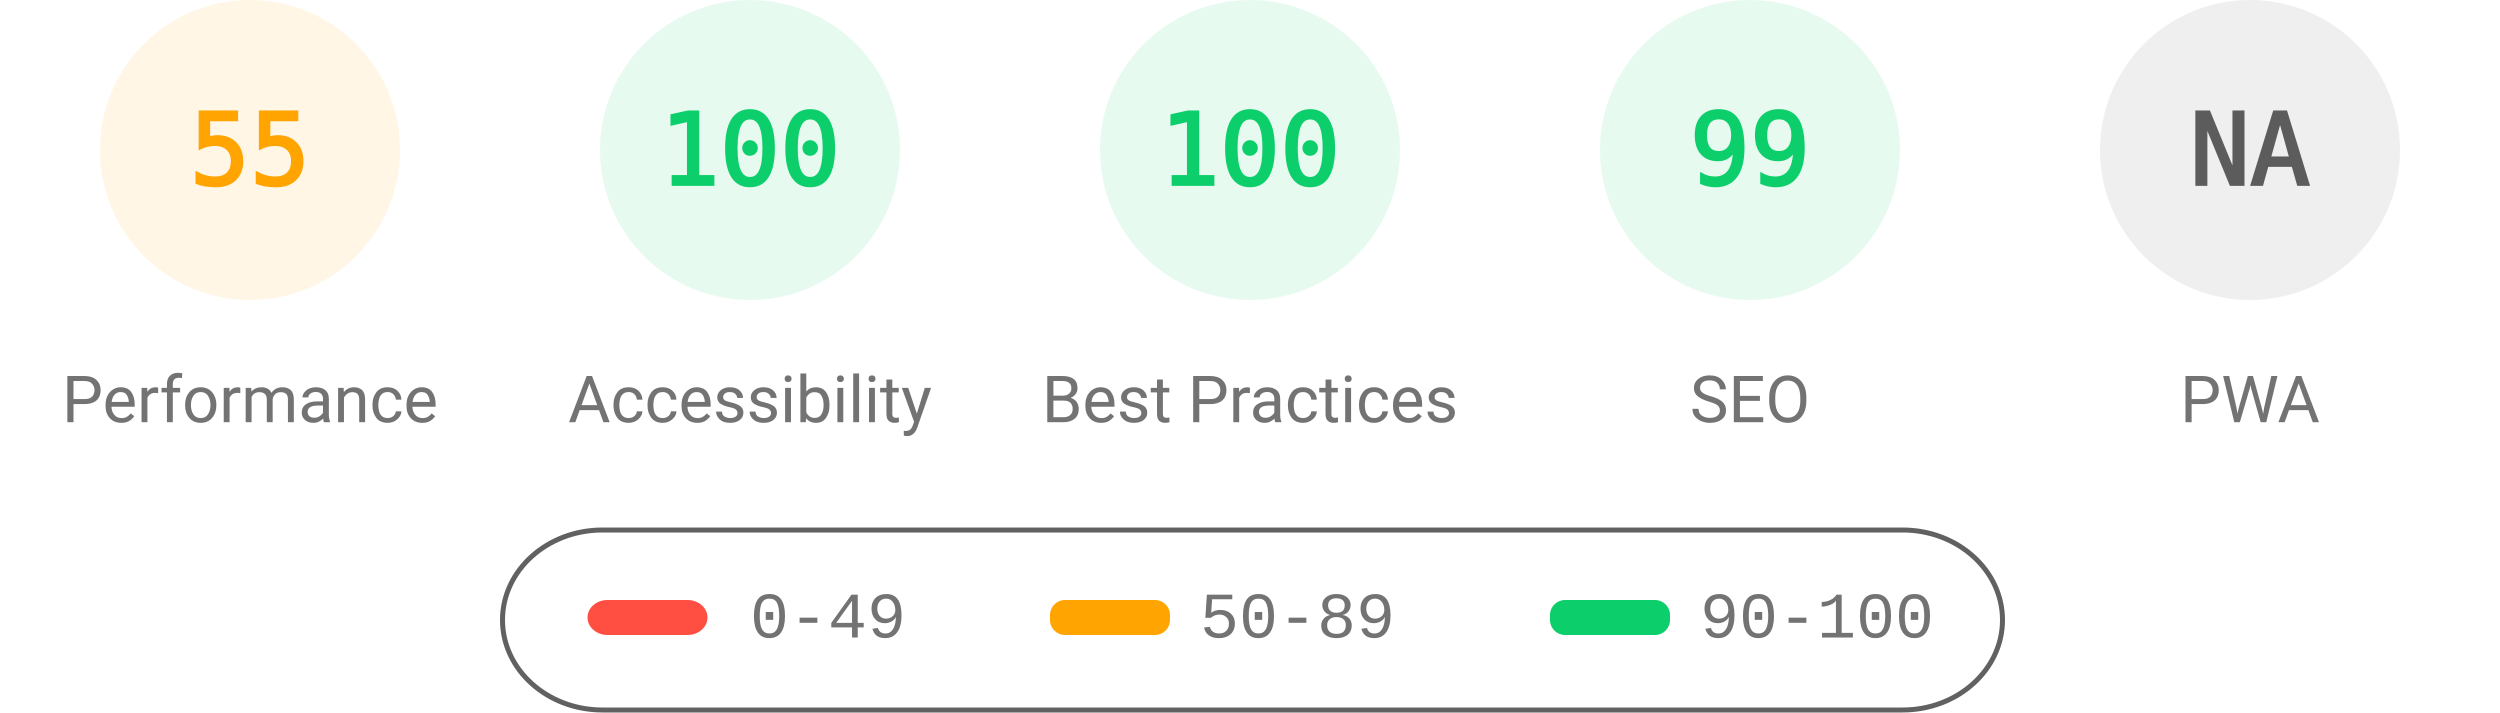
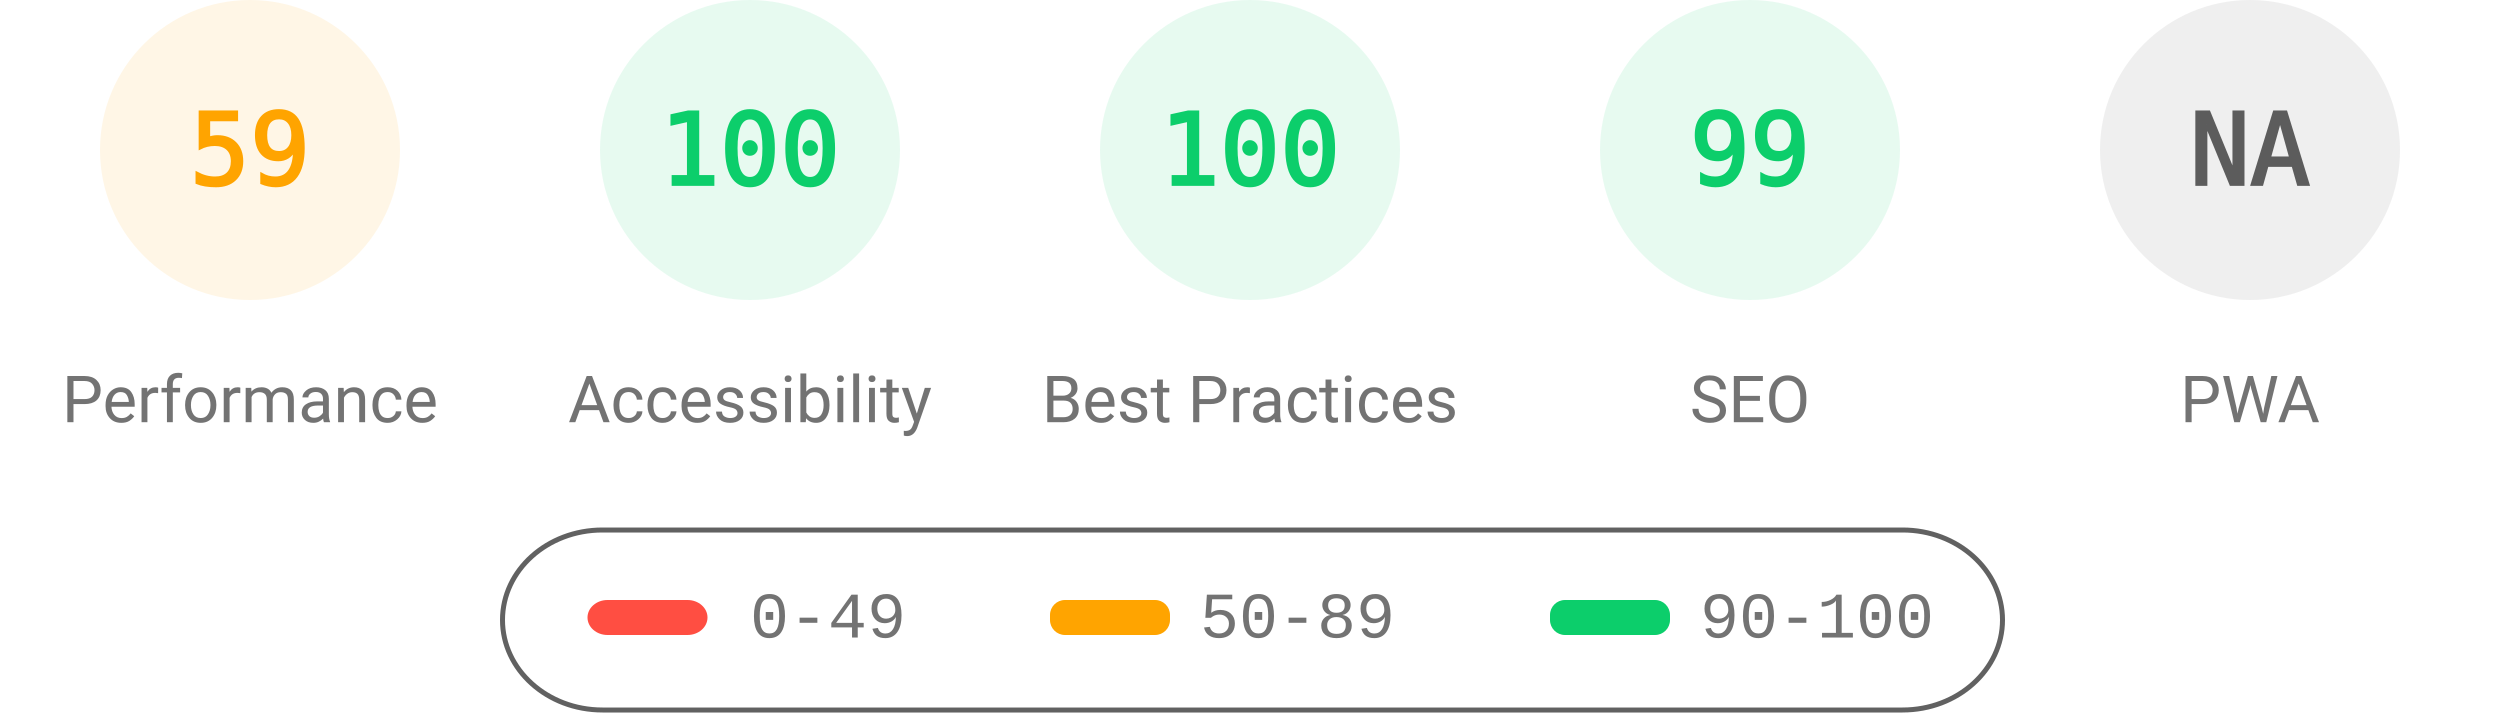
<svg xmlns="http://www.w3.org/2000/svg" fill="none" width="1000" height="285">
  <style>.gauge-base{opacity:.1}.gauge-arc{fill:none;animation-delay:250ms;stroke-linecap:round;transform:rotate(-90deg);transform-origin:100px 60px;animation:load-gauge 1s ease forwards}.guage-text{font-size:40px;font-family:monospace;text-align:center}.guage-red{color:#ff4e42;fill:#ff4e42;stroke:#ff4e42}.guage-orange{color:#ffa400;fill:#ffa400;stroke:#ffa400}.guage-green{color:#0cce6b;fill:#0cce6b;stroke:#0cce6b}.guage-undefined{color:#5c5c5c;fill:#5c5c5c;stroke:#5c5c5c}.guage-title{color:#737373;fill:#737373;stroke:none;font-size:26px;line-height:26px;font-family:Roboto,Halvetica,Arial,sans-serif}@keyframes load-gauge{from{stroke-dasharray:0 352.858}}</style>
  <svg class="guage-div guage-perf guage-orange" viewBox="0 0 200 200" width="200" height="200">
    <circle class="gauge-base" r="56" cx="100" cy="60" stroke-width="8" />
-     <circle class="gauge-arc guage-arc-1" r="56" cx="100" cy="60" stroke-width="8" style="stroke-dasharray:193.522,351.858" />
-     <text class="guage-text" x="100" y="60" alignment-baseline="central" dominant-baseline="central" text-anchor="middle">55</text>
+     <circle class="gauge-arc guage-arc-1" r="56" cx="100" cy="60" stroke-width="8" style="stroke-dasharray:207.596,351.858" />
+     <text class="guage-text" x="100" y="60" alignment-baseline="central" dominant-baseline="central" text-anchor="middle">59</text>
    <text class="guage-title" x="100" y="160" alignment-baseline="central" dominant-baseline="central" text-anchor="middle">Performance</text>
  </svg>
  <svg class="guage-div guage-acc guage-green" viewBox="0 0 200 200" width="200" height="200" x="200">
    <circle class="gauge-base" r="56" cx="100" cy="60" stroke-width="8" />
    <circle class="gauge-arc guage-arc-2" r="56" cx="100" cy="60" stroke-width="8" style="stroke-dasharray:351.858,351.858" />
    <text class="guage-text" x="100" y="60" alignment-baseline="central" dominant-baseline="central" text-anchor="middle">100</text>
    <text class="guage-title" x="100" y="160" alignment-baseline="central" dominant-baseline="central" text-anchor="middle">Accessibility</text>
  </svg>
  <svg class="guage-div guage-best guage-green" viewBox="0 0 200 200" width="200" height="200" x="400">
    <circle class="gauge-base" r="56" cx="100" cy="60" stroke-width="8" />
    <circle class="gauge-arc guage-arc-3" r="56" cx="100" cy="60" stroke-width="8" style="stroke-dasharray:351.858,351.858" />
    <text class="guage-text" x="100" y="60" alignment-baseline="central" dominant-baseline="central" text-anchor="middle">100</text>
    <text class="guage-title" x="100" y="160" alignment-baseline="central" dominant-baseline="central" text-anchor="middle">Best Practices</text>
  </svg>
  <svg class="guage-div guage-seo guage-green" viewBox="0 0 200 200" width="200" height="200" x="600">
    <circle class="gauge-base" r="56" cx="100" cy="60" stroke-width="8" />
    <circle class="gauge-arc guage-arc-4" r="56" cx="100" cy="60" stroke-width="8" style="stroke-dasharray:348.339,351.858" />
    <text class="guage-text" x="100" y="60" alignment-baseline="central" dominant-baseline="central" text-anchor="middle">99</text>
    <text class="guage-title" x="100" y="160" alignment-baseline="central" dominant-baseline="central" text-anchor="middle">SEO</text>
  </svg>
  <svg class="guage-div guage-pwa guage-undefined" viewBox="0 0 200 200" width="200" height="200" x="800">
    <circle class="gauge-base" r="56" cx="100" cy="60" stroke-width="8" />
    <circle class="gauge-arc guage-arc-4" r="56" cx="100" cy="60" stroke-width="8" style="stroke-dasharray:351.858,351.858" />
    <text class="guage-text" x="100" y="60" alignment-baseline="central" dominant-baseline="central" text-anchor="middle">NA</text>
    <text class="guage-title" x="100" y="160" alignment-baseline="central" dominant-baseline="central" text-anchor="middle">PWA</text>
  </svg>
  <svg width="604" height="76" x="200" y="210">
    <path fill="none" id="canvas_background" d="M-1-1h604v80H-1z" />
    <rect fill-opacity="0" stroke="#616161" stroke-width="2" rx="40" id="svg_2" height="72" width="600" y="2" x="1" fill="#000" />
    <rect stroke="#000" rx="8" id="svg_3" height="14" width="48" y="30" x="35" stroke-opacity="null" stroke-width="0" fill="#ff4e42" />
    <rect stroke="#000" rx="6" id="svg_4" height="14" width="48" y="30" x="220" stroke-opacity="null" stroke-width="0" fill="#ffa400" />
    <rect stroke="#000" rx="6" id="svg_5" height="14" width="48" y="30" x="420" stroke-opacity="null" stroke-width="0" fill="#0cce6b" />
    <text xml:space="preserve" text-anchor="start" font-family="'Courier New', Courier, monospace" font-size="26" id="svg_6" y="45" x="100" stroke-opacity="null" stroke-width="0" stroke="#000" fill="#737373">0-49</text>
    <text xml:space="preserve" text-anchor="start" font-family="'Courier New', Courier, monospace" font-size="26" id="svg_7" y="45" x="280" stroke-opacity="null" stroke-width="0" stroke="#000" fill="#737373">50-89</text>
    <text xml:space="preserve" text-anchor="start" font-family="'Courier New', Courier, monospace" font-size="26" id="svg_8" y="45" x="480" stroke-opacity="null" stroke-width="0" stroke="#000" fill="#737373">90-100</text>
  </svg>
</svg>
